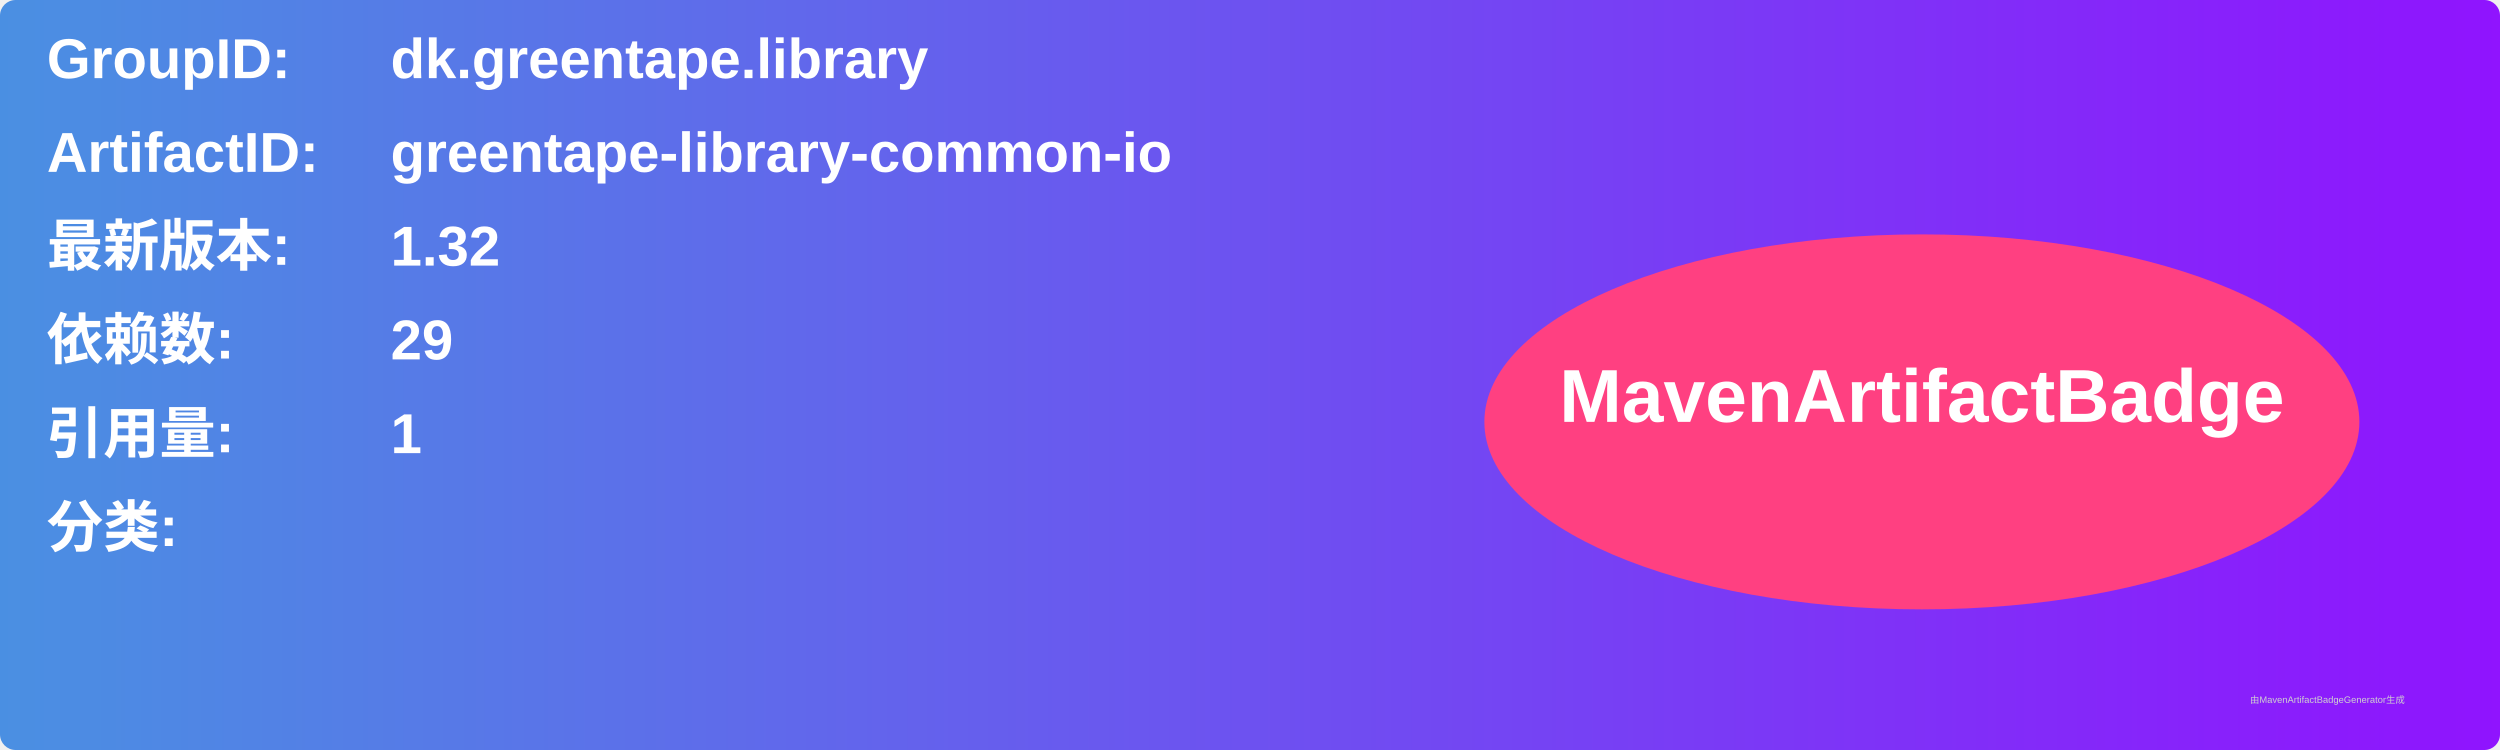
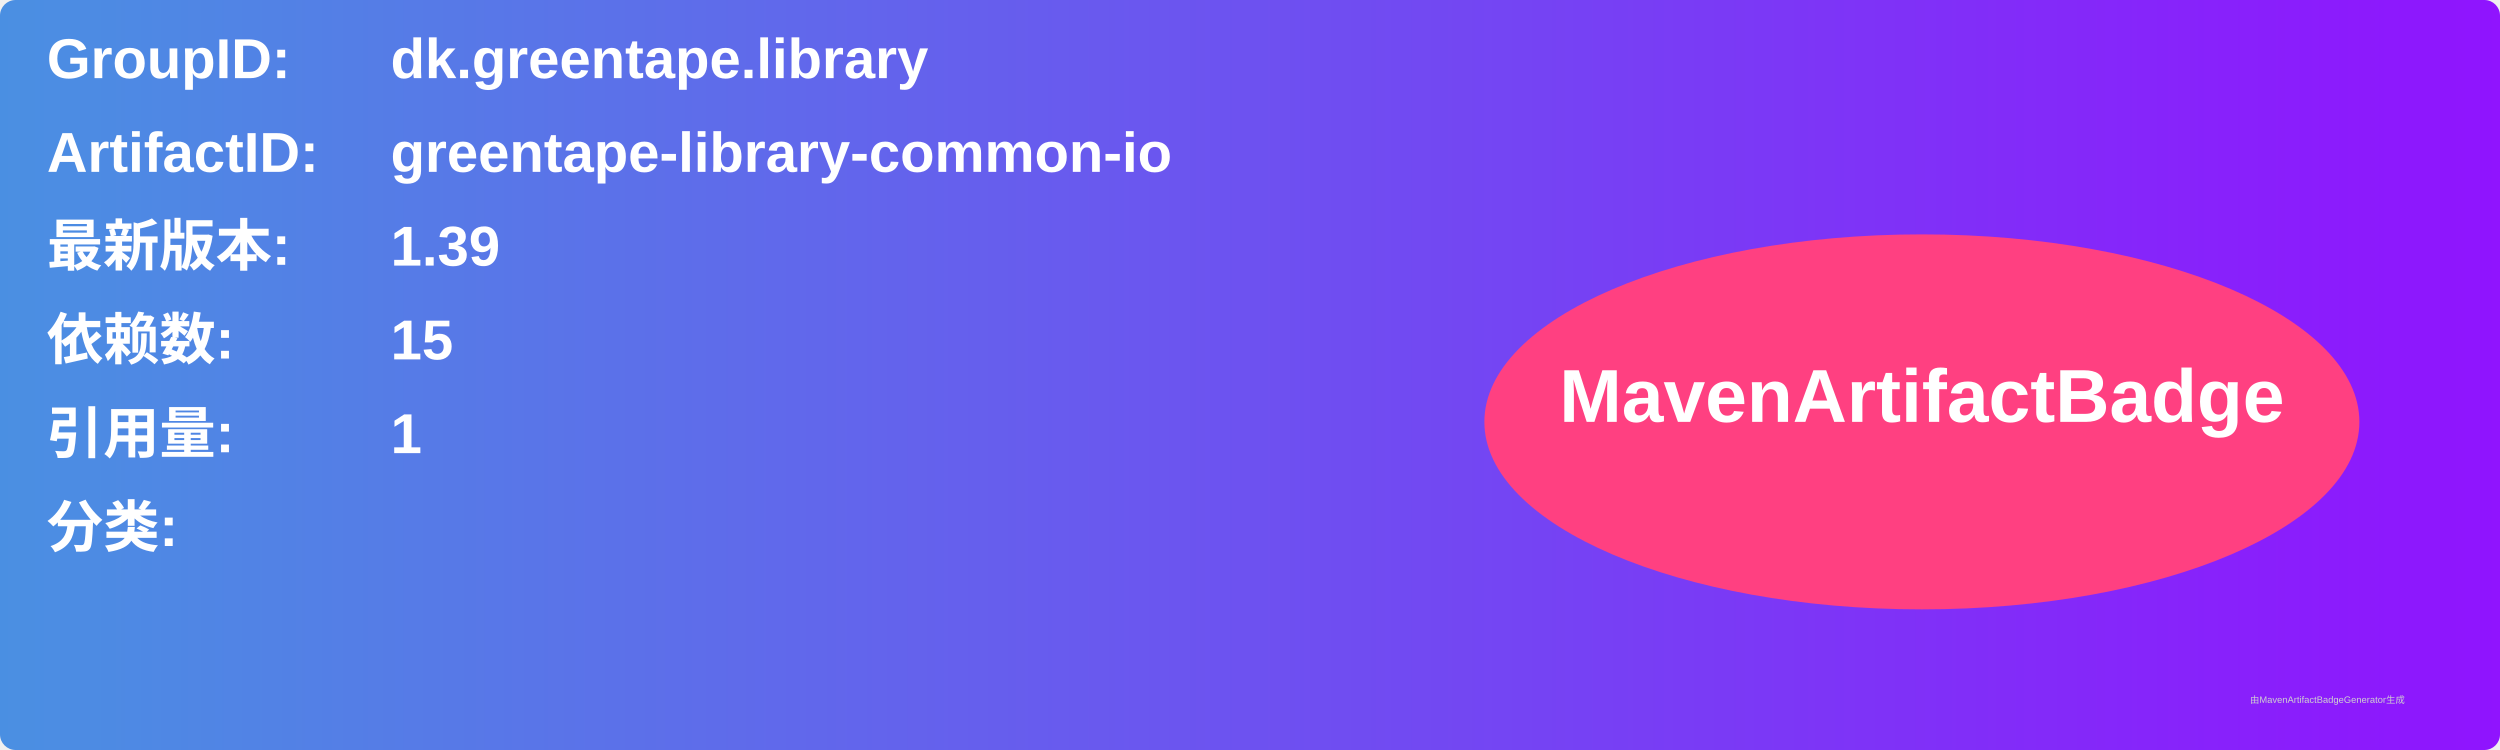
<svg xmlns="http://www.w3.org/2000/svg" width="800" height="240" viewBox="0 0 800 240">
  <linearGradient id="grad" x1="0%" y1="0%" x2="100%" y2="0%">
    <stop offset="0%" stop-color="#4a90e2" />
    <stop offset="100%" stop-color="#9013fe" />
  </linearGradient>
  <rect width="100%" height="100%" rx="5" ry="5" fill="url(#grad)" />
  <g transform="translate(15, 15)">
    <text x="0" y="10" font-family="Arial" font-size="18" fill="white" font-weight="bold" width="260">GroupID:</text>
    <text x="110" y="10" font-family="Arial" font-size="18" fill="white" font-weight="bold" width="460">dk.greentape.library</text>
    <text x="0" y="40" font-family="Arial" font-size="18" fill="white" font-weight="bold" width="260">ArtifactID:</text>
    <text x="110" y="40" font-family="Arial" font-size="18" fill="white" font-weight="bold" width="460">greentape-library-common-io</text>
    <text x="0" y="70" font-family="Arial" font-size="18" fill="white" font-weight="bold">最新版本:</text>
    <text x="110" y="70" font-family="Arial" font-size="18" fill="white" font-weight="bold">
-       <tspan font-weight="bold">1.32</tspan>
+       <tspan font-weight="bold">1.39</tspan>
    </text>
    <text x="0" y="100" font-family="Arial" font-size="18" fill="white" font-weight="bold">依赖数: </text>
    <text x="110" y="100" font-family="Arial" font-size="18" fill="white">
-       <tspan font-weight="bold">29</tspan>
+       <tspan font-weight="bold">15</tspan>
    </text>
    <text x="0" y="130" font-family="Arial" font-size="18" fill="white" font-weight="bold">引用量: </text>
    <text x="110" y="130" font-family="Arial" font-size="18" fill="white">
      <tspan font-weight="bold">1</tspan>
    </text>
    <text x="0" y="160" font-family="Arial" font-size="18" fill="white" font-weight="bold">分类:</text>
    <text x="10" y="190" font-family="Arial" font-size="10" fill="white">
      <tspan font-weight="bold" />
    </text>
    <ellipse cx="600" cy="120" rx="140" ry="60" fill="#ff4081" />
    <text x="600" y="120" text-anchor="middle" font-family="Arial" font-size="24" fill="white" font-weight="bold">MavenArtifactBadge</text>
  </g>
  <text x="720" y="225" font-family="Arial" font-size="3" fill="#d0d0d0">由MavenArtifactBadgeGenerator生成</text>
</svg>
